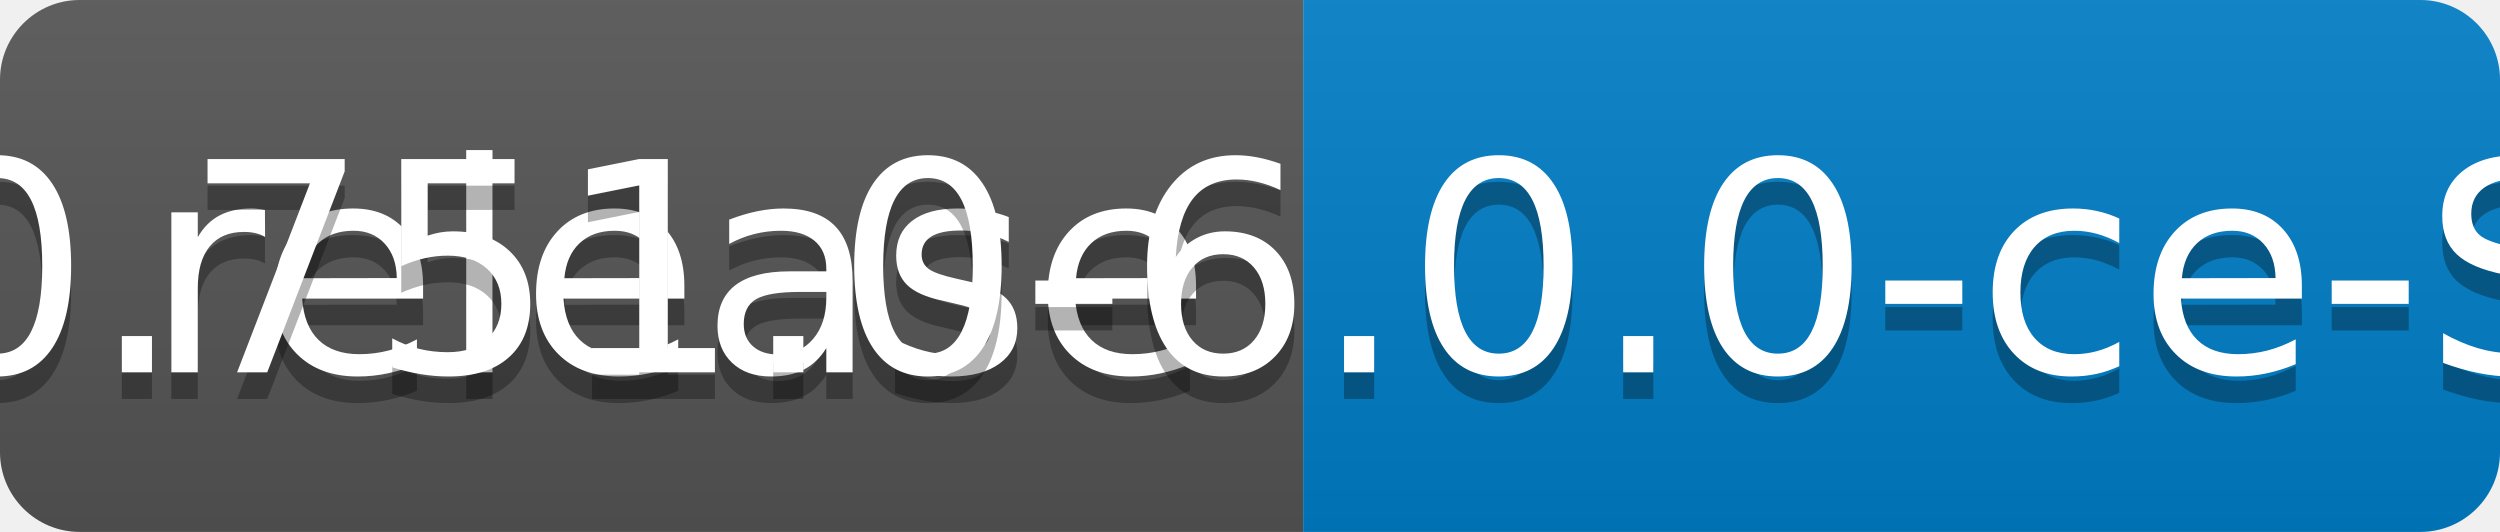
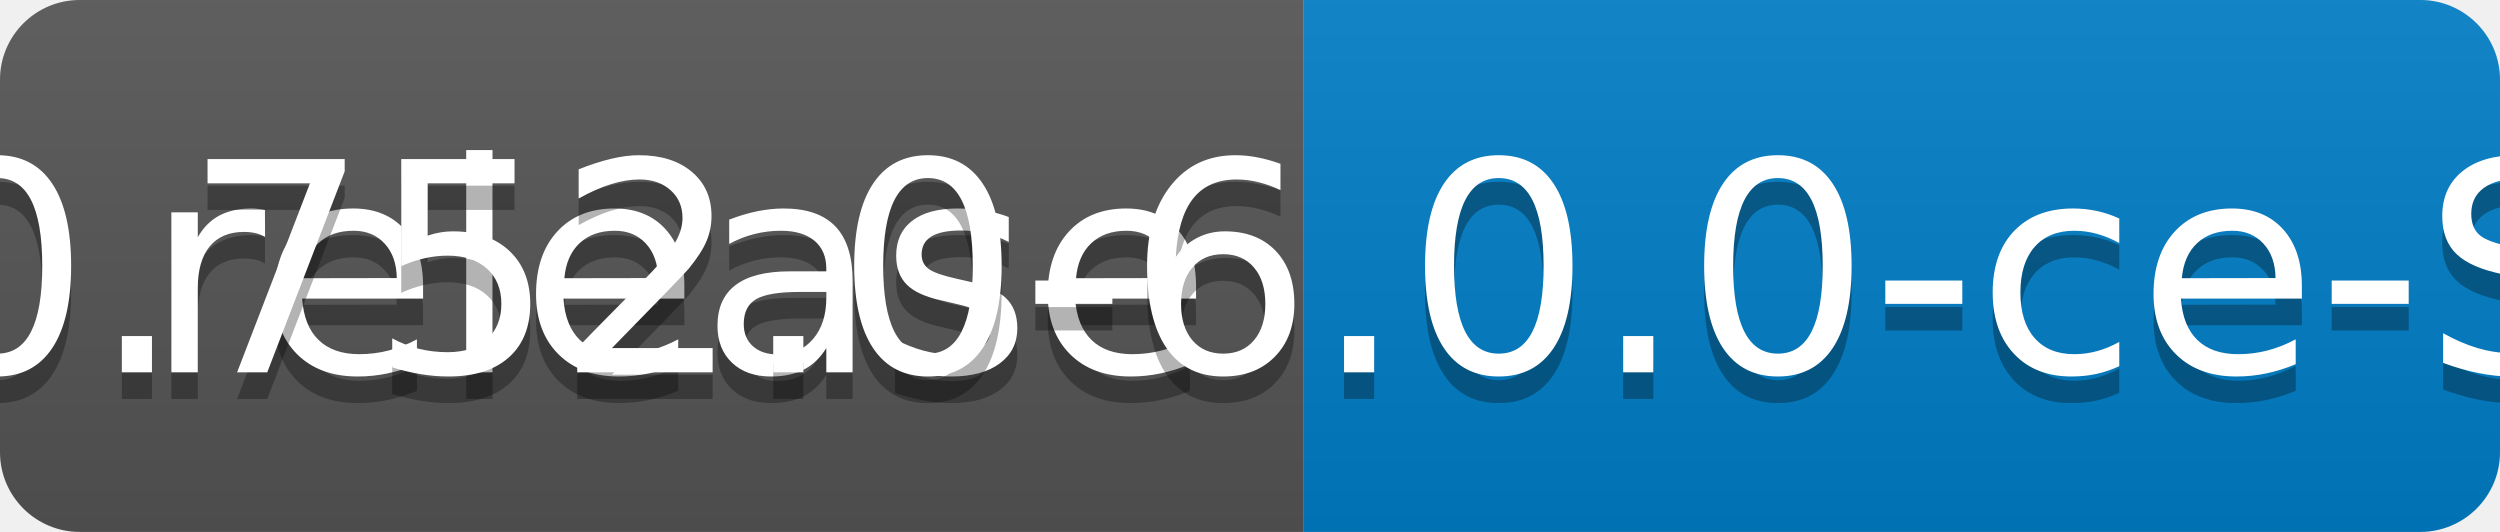
<svg xmlns="http://www.w3.org/2000/svg" width="94" height="20">
  <linearGradient id="b" x2="0" y2="100%">
    <stop offset="0" stop-color="#bbb" stop-opacity=".1" />
    <stop offset="1" stop-opacity=".1" />
  </linearGradient>
  <clipPath id="a">
    <rect width="94" height="20" rx="3" fill="#fff" />
  </clipPath>
  <g clip-path="url(#a)">
    <path fill="#555" d="M0 0h49v20H0z" />
    <path fill="#007ec6" d="M49 0h45v20H49z" />
    <path fill="url(#b)" d="M0 0h94v20H0z" />
  </g>
  <g fill="#fff" text-anchor="middle" font-family="DejaVu Sans,Verdana,Geneva,sans-serif" font-size="110">
    <text x="255" y="150" fill="#010101" fill-opacity=".3" transform="scale(.1)" textLength="390">release</text>
    <text x="255" y="140" transform="scale(.1)" textLength="390">release</text>
-     <text x="705" y="150" fill="#010101" fill-opacity=".3" transform="scale(.1)" textLength="350">v0.751.0-6.0.0-ce-SNAPSHOT</text>
-     <text x="705" y="140" transform="scale(.1)" textLength="350">v0.751.0-6.0.0-ce-SNAPSHOT</text>
+     <text x="705" y="150" fill="#010101" fill-opacity=".3" transform="scale(.1)" textLength="350">v0.752.0-6.0.0-ce-SNAPSHOT</text>
+     <text x="705" y="140" transform="scale(.1)" textLength="350">v0.752.0-6.0.0-ce-SNAPSHOT</text>
  </g>
</svg>
